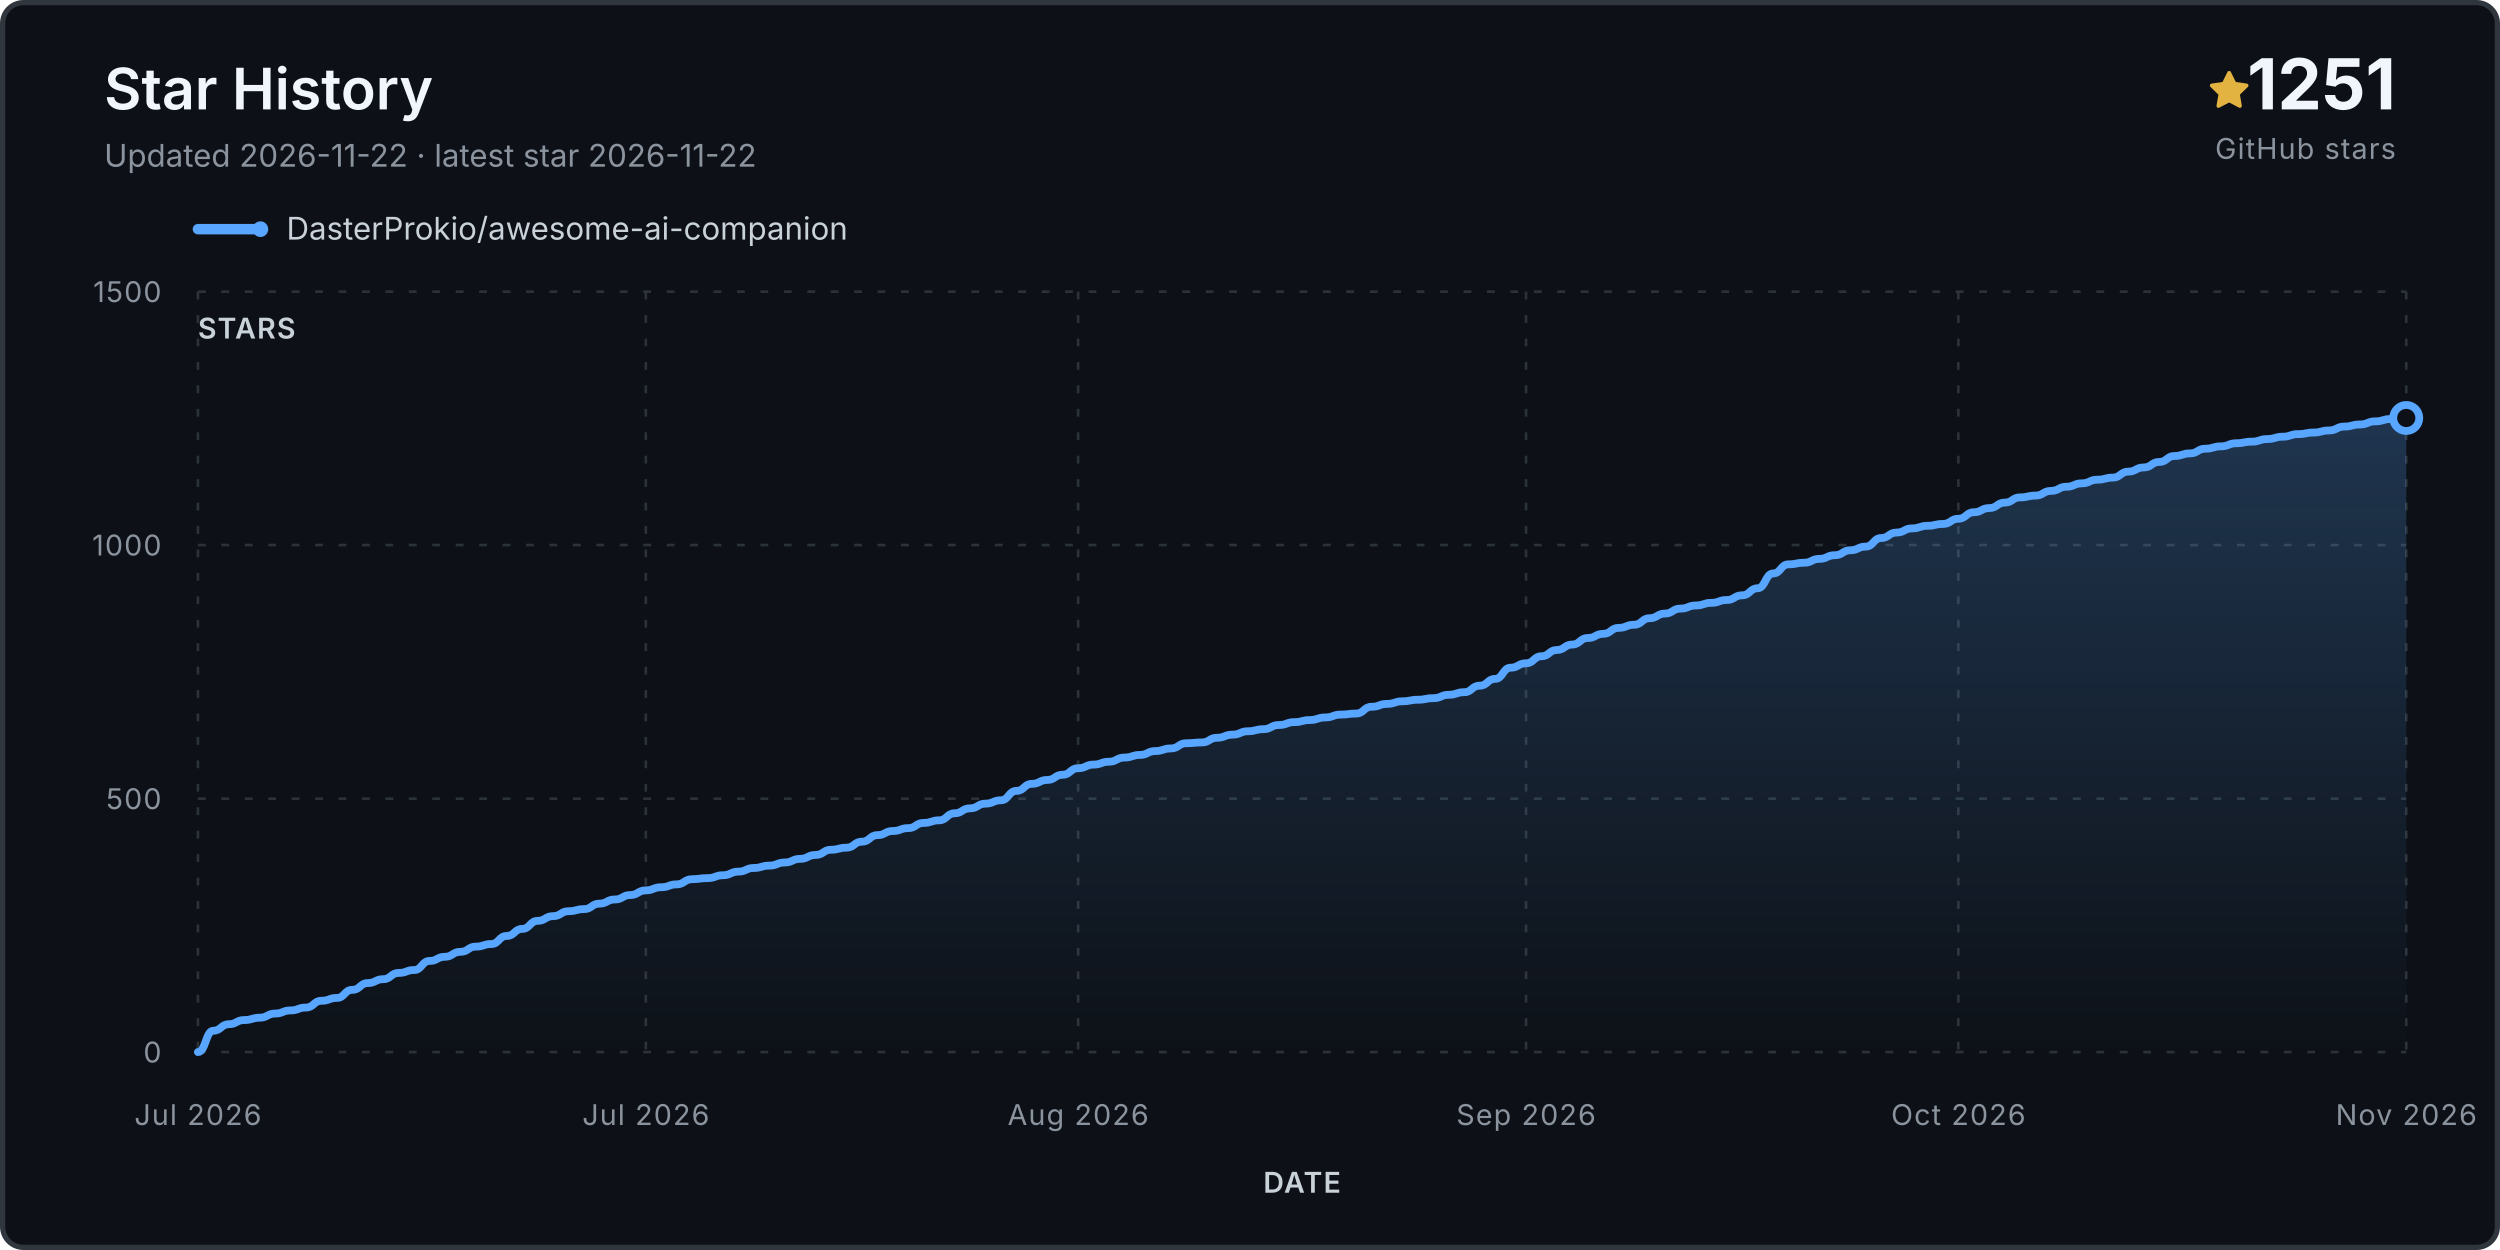
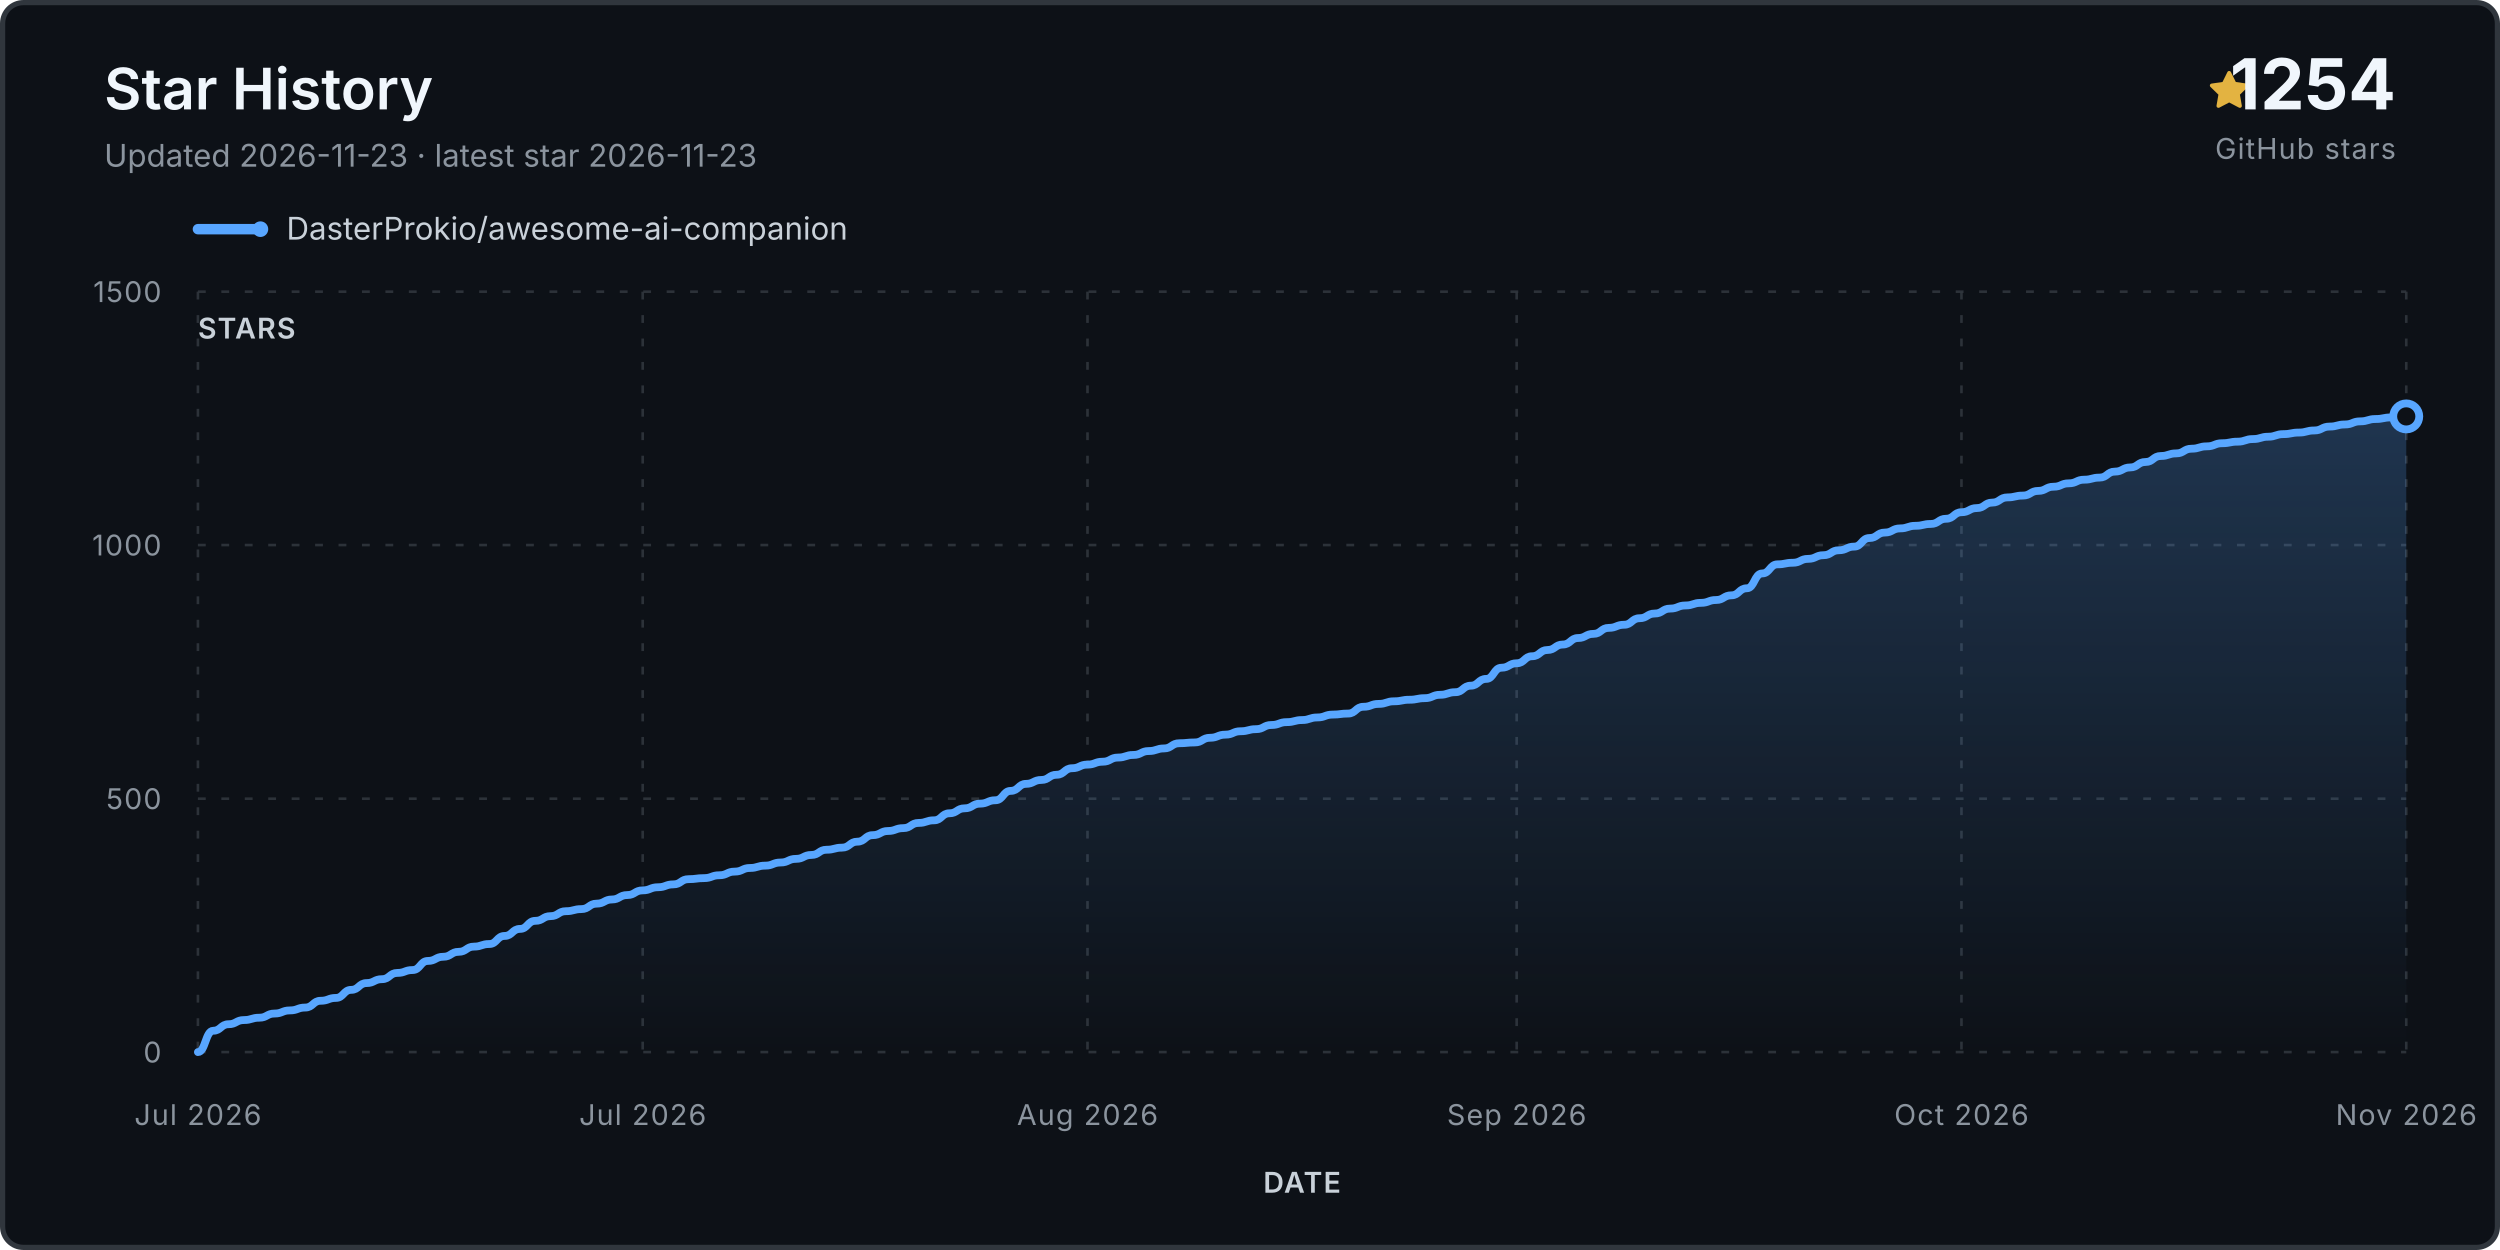
<svg xmlns="http://www.w3.org/2000/svg" viewBox="0 0 960 480" role="img" aria-labelledby="title desc">
  <defs>
    <linearGradient id="fill" x1="0" y1="0" x2="0" y2="1">
      <stop stop-color="#58a6ff" stop-opacity=".24" />
      <stop offset="1" stop-color="#58a6ff" stop-opacity="0" />
    </linearGradient>
  </defs>
  <rect x="1" y="1" width="958" height="478" rx="8" fill="#0d1117" stroke="#30363d" stroke-width="2" />
  <text x="40" y="42" class="title">Star History</text>
-   <text x="40" y="64" class="subtitle">Updated 2026-11-22 · latest star 2026-11-22</text>
+   <text x="40" y="64" class="subtitle">Updated 2026-11-23 · latest star 2026-11-23</text>
  <g transform="translate(848 27)">
    <path d="M8 .25a.75.75 0 0 1 .673.418l1.882 3.815 4.21.612a.75.75 0 0 1 .416 1.279l-3.046 2.97.719 4.193a.75.75 0 0 1-1.088.79L8 12.347l-3.766 1.98a.75.75 0 0 1-1.088-.79l.72-4.194L.818 6.374a.75.75 0 0 1 .416-1.28l4.21-.611L7.327.668A.75.75 0 0 1 8 .25Z" fill="#e3b341" />
  </g>
-   <text x="920" y="42" text-anchor="end" class="count">1251</text>
+   <text x="920" y="42" text-anchor="end" class="count">1254</text>
  <text x="920" y="61" text-anchor="end" class="count-label">GitHub stars</text>
  <g transform="translate(76 88)">
    <line x1="0" y1="0" x2="24" y2="0" stroke="#58a6ff" stroke-width="4" stroke-linecap="round" />
    <circle cx="24" cy="0" r="3" fill="#58a6ff" />
    <text x="34" y="4" class="legend">DasterProkio/awesome-ai-companion</text>
  </g>
  <g class="grid">
    <line x1="76" y1="404.0" x2="924" y2="404.0" />
    <text x="62" y="408.0" text-anchor="end" class="axis">0</text>
    <line x1="76" y1="306.7" x2="924" y2="306.7" />
    <text x="62" y="310.7" text-anchor="end" class="axis">500</text>
    <line x1="76" y1="209.3" x2="924" y2="209.3" />
    <text x="62" y="213.3" text-anchor="end" class="axis">1000</text>
    <line x1="76" y1="112.0" x2="924" y2="112.0" />
    <text x="62" y="116.0" text-anchor="end" class="axis">1500</text>
    <line x1="76.0" y1="112" x2="76.0" y2="404" />
    <text x="76.0" y="432" text-anchor="middle" class="axis">Jul 2026</text>
-     <line x1="248.0" y1="112" x2="248.0" y2="404" />
-     <text x="248.0" y="432" text-anchor="middle" class="axis">Jul 2026</text>
-     <line x1="414.0" y1="112" x2="414.0" y2="404" />
-     <text x="414.0" y="432" text-anchor="middle" class="axis">Aug 2026</text>
-     <line x1="586.0" y1="112" x2="586.0" y2="404" />
-     <text x="586.0" y="432" text-anchor="middle" class="axis">Sep 2026</text>
-     <line x1="752.0" y1="112" x2="752.0" y2="404" />
-     <text x="752.0" y="432" text-anchor="middle" class="axis">Oct 2026</text>
+     <line x1="246.8" y1="112" x2="246.8" y2="404" />
+     <text x="246.8" y="432" text-anchor="middle" class="axis">Jul 2026</text>
+     <line x1="417.6" y1="112" x2="417.6" y2="404" />
+     <text x="417.6" y="432" text-anchor="middle" class="axis">Aug 2026</text>
+     <line x1="582.4" y1="112" x2="582.4" y2="404" />
+     <text x="582.4" y="432" text-anchor="middle" class="axis">Sep 2026</text>
+     <line x1="753.2" y1="112" x2="753.2" y2="404" />
+     <text x="753.2" y="432" text-anchor="middle" class="axis">Oct 2026</text>
    <line x1="924.0" y1="112" x2="924.0" y2="404" />
    <text x="924.0" y="432" text-anchor="middle" class="axis">Nov 2026</text>
  </g>
-   <path d="M 76.0 404.0 L 76.0 404.0 C 79.0 404.0, 79.0 395.8, 81.9 395.8 C 84.9 395.8, 84.9 393.3, 87.9 393.3 C 90.8 393.3, 90.8 391.7, 93.8 391.7 C 96.8 391.7, 96.8 390.8, 99.7 390.8 C 102.7 390.8, 102.7 389.2, 105.7 389.2 C 108.6 389.2, 108.6 388.0, 111.6 388.0 C 114.5 388.0, 114.5 386.9, 117.5 386.9 C 120.5 386.9, 120.5 384.3, 123.4 384.3 C 126.4 384.3, 126.4 383.2, 129.4 383.2 C 132.3 383.2, 132.3 380.1, 135.3 380.1 C 138.3 380.1, 138.3 377.5, 141.2 377.5 C 144.2 377.5, 144.2 376.0, 147.2 376.0 C 150.1 376.0, 150.1 373.6, 153.1 373.6 C 156.1 373.6, 156.1 372.5, 159.0 372.5 C 162.0 372.5, 162.0 369.0, 165.0 369.0 C 167.9 369.0, 167.9 367.4, 170.9 367.4 C 173.8 367.4, 173.8 365.5, 176.8 365.5 C 179.8 365.5, 179.8 363.5, 182.7 363.5 C 185.7 363.5, 185.7 362.5, 188.7 362.5 C 191.6 362.5, 191.6 359.4, 194.6 359.4 C 197.6 359.4, 197.6 356.7, 200.5 356.7 C 203.5 356.7, 203.5 353.6, 206.5 353.6 C 209.4 353.6, 209.4 351.8, 212.4 351.8 C 215.4 351.8, 215.4 349.9, 218.3 349.9 C 221.3 349.9, 221.3 349.1, 224.3 349.1 C 227.2 349.1, 227.2 347.0, 230.2 347.0 C 233.1 347.0, 233.1 345.4, 236.1 345.4 C 239.1 345.4, 239.1 343.7, 242.0 343.7 C 245.0 343.7, 245.0 341.9, 248.0 341.9 C 250.9 341.9, 250.9 340.7, 253.9 340.7 C 256.9 340.7, 256.9 339.6, 259.8 339.6 C 262.8 339.6, 262.8 337.6, 265.8 337.6 C 268.7 337.6, 268.7 337.2, 271.7 337.2 C 274.7 337.2, 274.7 336.1, 277.6 336.1 C 280.6 336.1, 280.6 334.7, 283.6 334.7 C 286.5 334.7, 286.5 333.3, 289.5 333.3 C 292.4 333.3, 292.4 332.4, 295.4 332.4 C 298.4 332.4, 298.4 331.2, 301.3 331.2 C 304.3 331.2, 304.3 329.8, 307.3 329.8 C 310.2 329.8, 310.2 328.3, 313.2 328.3 C 316.2 328.3, 316.2 326.3, 319.1 326.3 C 322.1 326.3, 322.1 325.5, 325.1 325.5 C 328.0 325.5, 328.0 323.2, 331.0 323.2 C 334.0 323.2, 334.0 320.7, 336.9 320.7 C 339.9 320.7, 339.9 319.1, 342.9 319.1 C 345.8 319.1, 345.8 318.0, 348.8 318.0 C 351.7 318.0, 351.7 316.0, 354.7 316.0 C 357.7 316.0, 357.7 315.0, 360.6 315.0 C 363.6 315.0, 363.6 312.3, 366.6 312.3 C 369.5 312.3, 369.5 310.4, 372.5 310.4 C 375.5 310.4, 375.5 308.6, 378.4 308.6 C 381.4 308.6, 381.4 307.3, 384.4 307.3 C 387.3 307.3, 387.3 303.7, 390.3 303.7 C 393.3 303.7, 393.3 301.0, 396.2 301.0 C 399.2 301.0, 399.2 299.5, 402.2 299.5 C 405.1 299.5, 405.1 297.5, 408.1 297.5 C 411.0 297.5, 411.0 295.0, 414.0 295.0 C 417.0 295.0, 417.0 293.6, 419.9 293.6 C 422.9 293.6, 422.9 292.5, 425.9 292.5 C 428.8 292.5, 428.8 290.9, 431.8 290.9 C 434.8 290.9, 434.8 289.9, 437.7 289.9 C 440.7 289.9, 440.7 288.4, 443.7 288.4 C 446.6 288.4, 446.6 287.4, 449.6 287.4 C 452.6 287.4, 452.6 285.4, 455.5 285.4 C 458.5 285.4, 458.5 285.1, 461.5 285.1 C 464.4 285.1, 464.4 283.3, 467.4 283.3 C 470.3 283.3, 470.3 282.1, 473.3 282.1 C 476.3 282.1, 476.3 280.8, 479.2 280.8 C 482.2 280.8, 482.2 280.0, 485.2 280.0 C 488.1 280.0, 488.1 278.4, 491.1 278.4 C 494.1 278.4, 494.1 277.3, 497.0 277.3 C 500.0 277.3, 500.0 276.5, 503.0 276.5 C 505.9 276.5, 505.9 275.5, 508.9 275.5 C 511.9 275.5, 511.9 274.4, 514.8 274.4 C 517.8 274.4, 517.8 274.0, 520.8 274.0 C 523.7 274.0, 523.7 271.4, 526.7 271.4 C 529.7 271.4, 529.7 270.3, 532.6 270.3 C 535.6 270.3, 535.6 269.3, 538.5 269.3 C 541.5 269.3, 541.5 268.7, 544.5 268.7 C 547.4 268.7, 547.4 268.1, 550.4 268.1 C 553.4 268.1, 553.4 266.8, 556.3 266.8 C 559.3 266.8, 559.3 265.8, 562.3 265.8 C 565.2 265.8, 565.2 263.3, 568.2 263.3 C 571.2 263.3, 571.2 260.7, 574.1 260.7 C 577.1 260.7, 577.1 256.4, 580.1 256.4 C 583.0 256.4, 583.0 254.7, 586.0 254.7 C 589.0 254.7, 589.0 252.0, 591.9 252.0 C 594.9 252.0, 594.9 249.6, 597.8 249.6 C 600.8 249.6, 600.8 247.5, 603.8 247.5 C 606.7 247.5, 606.7 245.0, 609.7 245.0 C 612.7 245.0, 612.7 243.4, 615.6 243.4 C 618.6 243.4, 618.6 241.1, 621.6 241.1 C 624.5 241.1, 624.5 239.9, 627.5 239.9 C 630.5 239.9, 630.5 237.4, 633.4 237.4 C 636.4 237.4, 636.4 235.6, 639.4 235.6 C 642.3 235.6, 642.3 233.7, 645.3 233.7 C 648.3 233.7, 648.3 232.5, 651.2 232.5 C 654.2 232.5, 654.2 231.5, 657.1 231.5 C 660.1 231.5, 660.1 230.4, 663.1 230.4 C 666.0 230.4, 666.0 228.6, 669.0 228.6 C 672.0 228.6, 672.0 225.9, 674.9 225.9 C 677.9 225.9, 677.9 220.2, 680.9 220.2 C 683.8 220.2, 683.8 216.7, 686.8 216.7 C 689.8 216.7, 689.8 216.1, 692.7 216.1 C 695.7 216.1, 695.7 214.6, 698.7 214.6 C 701.6 214.6, 701.6 213.2, 704.6 213.2 C 707.6 213.2, 707.6 211.3, 710.5 211.3 C 713.5 211.3, 713.5 209.9, 716.4 209.9 C 719.4 209.9, 719.4 206.6, 722.4 206.6 C 725.3 206.6, 725.3 204.5, 728.3 204.5 C 731.3 204.5, 731.3 202.9, 734.2 202.9 C 737.2 202.9, 737.2 201.9, 740.2 201.9 C 743.1 201.9, 743.1 201.2, 746.1 201.2 C 749.1 201.2, 749.1 199.2, 752.0 199.2 C 755.0 199.2, 755.0 196.7, 758.0 196.7 C 760.9 196.7, 760.9 195.1, 763.9 195.1 C 766.9 195.1, 766.9 193.0, 769.8 193.0 C 772.8 193.0, 772.8 191.0, 775.7 191.0 C 778.7 191.0, 778.7 190.3, 781.7 190.3 C 784.6 190.3, 784.6 188.5, 787.6 188.5 C 790.6 188.5, 790.6 186.9, 793.5 186.9 C 796.5 186.9, 796.5 185.6, 799.5 185.6 C 802.4 185.6, 802.4 184.2, 805.4 184.2 C 808.4 184.2, 808.4 183.4, 811.3 183.4 C 814.3 183.4, 814.3 181.1, 817.3 181.1 C 820.2 181.1, 820.2 179.5, 823.2 179.5 C 826.2 179.5, 826.2 177.4, 829.1 177.4 C 832.1 177.4, 832.1 175.1, 835.0 175.1 C 838.0 175.1, 838.0 174.1, 841.0 174.1 C 843.9 174.1, 843.9 172.3, 846.9 172.3 C 849.9 172.3, 849.9 171.4, 852.8 171.4 C 855.8 171.4, 855.8 170.2, 858.8 170.2 C 861.7 170.2, 861.7 169.6, 864.7 169.6 C 867.7 169.6, 867.7 168.6, 870.6 168.6 C 873.6 168.6, 873.6 167.7, 876.6 167.7 C 879.5 167.7, 879.5 166.7, 882.5 166.7 C 885.5 166.7, 885.5 166.1, 888.4 166.1 C 891.4 166.1, 891.4 165.3, 894.3 165.3 C 897.3 165.3, 897.3 163.8, 900.3 163.8 C 903.2 163.8, 903.2 163.0, 906.2 163.0 C 909.2 163.0, 909.2 161.8, 912.1 161.8 C 915.1 161.8, 915.1 160.9, 918.1 160.9 C 921.0 160.9, 921.0 160.5, 924.0 160.5 L 924.0 404.0 Z" fill="url(#fill)" />
-   <path d="M 76.0 404.0 C 79.0 404.0, 79.0 395.8, 81.9 395.8 C 84.9 395.8, 84.9 393.3, 87.9 393.3 C 90.8 393.3, 90.8 391.7, 93.8 391.7 C 96.8 391.7, 96.8 390.8, 99.7 390.8 C 102.7 390.8, 102.7 389.2, 105.7 389.2 C 108.6 389.2, 108.6 388.0, 111.6 388.0 C 114.5 388.0, 114.5 386.9, 117.5 386.9 C 120.5 386.9, 120.5 384.3, 123.4 384.3 C 126.4 384.3, 126.4 383.2, 129.4 383.2 C 132.3 383.2, 132.3 380.1, 135.3 380.1 C 138.3 380.1, 138.3 377.5, 141.2 377.5 C 144.2 377.5, 144.2 376.0, 147.2 376.0 C 150.1 376.0, 150.1 373.6, 153.1 373.6 C 156.1 373.6, 156.1 372.5, 159.0 372.5 C 162.0 372.5, 162.0 369.0, 165.0 369.0 C 167.9 369.0, 167.9 367.4, 170.9 367.4 C 173.8 367.4, 173.8 365.5, 176.8 365.5 C 179.8 365.5, 179.8 363.5, 182.7 363.5 C 185.7 363.5, 185.7 362.5, 188.7 362.5 C 191.6 362.5, 191.6 359.4, 194.6 359.4 C 197.6 359.4, 197.6 356.7, 200.5 356.7 C 203.5 356.7, 203.5 353.6, 206.5 353.6 C 209.4 353.6, 209.4 351.8, 212.4 351.8 C 215.4 351.8, 215.4 349.9, 218.3 349.9 C 221.3 349.9, 221.3 349.1, 224.3 349.1 C 227.2 349.1, 227.2 347.0, 230.2 347.0 C 233.1 347.0, 233.1 345.4, 236.1 345.4 C 239.1 345.4, 239.1 343.7, 242.0 343.7 C 245.0 343.7, 245.0 341.9, 248.0 341.9 C 250.9 341.9, 250.9 340.7, 253.9 340.7 C 256.9 340.7, 256.9 339.6, 259.8 339.6 C 262.8 339.6, 262.8 337.6, 265.8 337.6 C 268.7 337.6, 268.7 337.2, 271.7 337.2 C 274.7 337.2, 274.7 336.1, 277.6 336.1 C 280.6 336.1, 280.6 334.7, 283.6 334.7 C 286.5 334.7, 286.5 333.3, 289.5 333.3 C 292.4 333.3, 292.4 332.4, 295.4 332.4 C 298.4 332.4, 298.4 331.2, 301.3 331.2 C 304.3 331.2, 304.3 329.8, 307.3 329.8 C 310.2 329.8, 310.2 328.3, 313.2 328.3 C 316.2 328.3, 316.2 326.3, 319.1 326.3 C 322.1 326.3, 322.1 325.5, 325.1 325.5 C 328.0 325.5, 328.0 323.2, 331.0 323.2 C 334.0 323.2, 334.0 320.7, 336.9 320.7 C 339.9 320.7, 339.9 319.1, 342.9 319.1 C 345.8 319.1, 345.8 318.0, 348.8 318.0 C 351.7 318.0, 351.7 316.0, 354.7 316.0 C 357.7 316.0, 357.7 315.0, 360.6 315.0 C 363.6 315.0, 363.6 312.3, 366.6 312.3 C 369.5 312.3, 369.5 310.4, 372.5 310.4 C 375.5 310.4, 375.5 308.6, 378.4 308.6 C 381.4 308.6, 381.4 307.3, 384.4 307.3 C 387.3 307.3, 387.3 303.7, 390.3 303.7 C 393.3 303.7, 393.3 301.0, 396.2 301.0 C 399.2 301.0, 399.2 299.5, 402.2 299.5 C 405.1 299.5, 405.1 297.5, 408.1 297.5 C 411.0 297.5, 411.0 295.0, 414.0 295.0 C 417.0 295.0, 417.0 293.6, 419.9 293.6 C 422.9 293.6, 422.9 292.5, 425.9 292.5 C 428.8 292.5, 428.8 290.9, 431.8 290.9 C 434.8 290.9, 434.8 289.9, 437.7 289.9 C 440.7 289.9, 440.7 288.4, 443.7 288.4 C 446.6 288.4, 446.6 287.4, 449.6 287.4 C 452.6 287.4, 452.6 285.4, 455.5 285.4 C 458.5 285.4, 458.5 285.1, 461.5 285.1 C 464.4 285.1, 464.4 283.3, 467.4 283.3 C 470.3 283.3, 470.3 282.1, 473.3 282.1 C 476.3 282.1, 476.3 280.8, 479.2 280.8 C 482.2 280.8, 482.2 280.0, 485.2 280.0 C 488.1 280.0, 488.1 278.4, 491.1 278.4 C 494.1 278.4, 494.1 277.3, 497.0 277.3 C 500.0 277.3, 500.0 276.5, 503.0 276.5 C 505.9 276.5, 505.9 275.5, 508.9 275.5 C 511.9 275.5, 511.9 274.4, 514.8 274.4 C 517.8 274.4, 517.8 274.0, 520.8 274.0 C 523.7 274.0, 523.7 271.4, 526.7 271.4 C 529.7 271.4, 529.7 270.3, 532.6 270.3 C 535.6 270.3, 535.6 269.3, 538.5 269.3 C 541.5 269.3, 541.5 268.7, 544.5 268.7 C 547.4 268.7, 547.4 268.1, 550.4 268.1 C 553.4 268.1, 553.4 266.8, 556.3 266.8 C 559.3 266.8, 559.3 265.8, 562.3 265.8 C 565.2 265.8, 565.2 263.3, 568.2 263.3 C 571.2 263.3, 571.2 260.7, 574.1 260.7 C 577.1 260.7, 577.1 256.4, 580.1 256.4 C 583.0 256.4, 583.0 254.7, 586.0 254.7 C 589.0 254.7, 589.0 252.0, 591.9 252.0 C 594.9 252.0, 594.9 249.6, 597.8 249.6 C 600.8 249.6, 600.8 247.5, 603.8 247.5 C 606.7 247.5, 606.7 245.0, 609.7 245.0 C 612.7 245.0, 612.7 243.4, 615.6 243.4 C 618.6 243.4, 618.6 241.1, 621.6 241.1 C 624.5 241.1, 624.5 239.9, 627.5 239.9 C 630.5 239.9, 630.5 237.4, 633.4 237.4 C 636.4 237.4, 636.4 235.6, 639.4 235.6 C 642.3 235.6, 642.3 233.7, 645.3 233.7 C 648.3 233.7, 648.3 232.5, 651.2 232.5 C 654.2 232.5, 654.2 231.5, 657.1 231.5 C 660.1 231.5, 660.1 230.4, 663.1 230.4 C 666.0 230.4, 666.0 228.6, 669.0 228.6 C 672.0 228.6, 672.0 225.9, 674.9 225.9 C 677.9 225.9, 677.9 220.2, 680.9 220.2 C 683.8 220.2, 683.8 216.7, 686.8 216.7 C 689.8 216.7, 689.8 216.1, 692.7 216.1 C 695.7 216.1, 695.7 214.6, 698.7 214.6 C 701.6 214.6, 701.6 213.2, 704.6 213.2 C 707.6 213.2, 707.6 211.3, 710.5 211.3 C 713.5 211.3, 713.5 209.9, 716.4 209.9 C 719.4 209.9, 719.4 206.6, 722.4 206.6 C 725.3 206.6, 725.3 204.5, 728.3 204.5 C 731.3 204.5, 731.3 202.9, 734.2 202.9 C 737.2 202.9, 737.2 201.9, 740.2 201.9 C 743.1 201.9, 743.1 201.2, 746.1 201.2 C 749.1 201.2, 749.1 199.2, 752.0 199.2 C 755.0 199.2, 755.0 196.7, 758.0 196.7 C 760.9 196.7, 760.9 195.1, 763.9 195.1 C 766.9 195.1, 766.9 193.0, 769.8 193.0 C 772.8 193.0, 772.8 191.0, 775.7 191.0 C 778.7 191.0, 778.7 190.3, 781.7 190.3 C 784.6 190.3, 784.6 188.5, 787.6 188.5 C 790.6 188.5, 790.6 186.9, 793.5 186.9 C 796.5 186.9, 796.5 185.6, 799.5 185.6 C 802.4 185.6, 802.4 184.2, 805.4 184.2 C 808.4 184.2, 808.4 183.4, 811.3 183.4 C 814.3 183.4, 814.3 181.1, 817.3 181.1 C 820.2 181.1, 820.2 179.5, 823.2 179.5 C 826.2 179.5, 826.2 177.4, 829.1 177.4 C 832.1 177.4, 832.1 175.1, 835.0 175.1 C 838.0 175.1, 838.0 174.1, 841.0 174.1 C 843.9 174.1, 843.9 172.3, 846.9 172.3 C 849.9 172.3, 849.9 171.4, 852.8 171.4 C 855.8 171.4, 855.8 170.2, 858.8 170.2 C 861.7 170.2, 861.7 169.6, 864.7 169.6 C 867.7 169.6, 867.7 168.6, 870.6 168.6 C 873.6 168.6, 873.6 167.7, 876.6 167.7 C 879.5 167.7, 879.5 166.7, 882.5 166.7 C 885.5 166.7, 885.5 166.1, 888.4 166.1 C 891.4 166.1, 891.4 165.3, 894.3 165.3 C 897.3 165.3, 897.3 163.8, 900.3 163.8 C 903.2 163.8, 903.2 163.0, 906.2 163.0 C 909.2 163.0, 909.2 161.8, 912.1 161.8 C 915.1 161.8, 915.1 160.9, 918.1 160.9 C 921.0 160.9, 921.0 160.5, 924.0 160.5" fill="none" stroke="#58a6ff" stroke-width="3" stroke-linecap="round" stroke-linejoin="round" />
-   <circle cx="924.0" cy="160.5" r="5" fill="#0d1117" stroke="#58a6ff" stroke-width="3" />
+   <path d="M 76.0 404.0 L 76.0 404.0 C 78.9 404.0, 78.9 395.8, 81.9 395.8 C 84.8 395.8, 84.8 393.3, 87.8 393.3 C 90.7 393.3, 90.7 391.7, 93.7 391.7 C 96.6 391.7, 96.6 390.8, 99.6 390.8 C 102.5 390.8, 102.5 389.2, 105.4 389.2 C 108.4 389.2, 108.4 388.0, 111.3 388.0 C 114.3 388.0, 114.3 386.9, 117.2 386.9 C 120.2 386.9, 120.2 384.3, 123.1 384.3 C 126.1 384.3, 126.1 383.2, 129.0 383.2 C 131.9 383.2, 131.9 380.1, 134.9 380.1 C 137.8 380.1, 137.8 377.5, 140.8 377.5 C 143.7 377.5, 143.7 376.0, 146.7 376.0 C 149.6 376.0, 149.6 373.6, 152.6 373.6 C 155.5 373.6, 155.5 372.5, 158.4 372.5 C 161.4 372.5, 161.4 369.0, 164.3 369.0 C 167.3 369.0, 167.3 367.4, 170.2 367.4 C 173.2 367.4, 173.2 365.5, 176.1 365.5 C 179.1 365.5, 179.1 363.5, 182.0 363.5 C 184.9 363.5, 184.9 362.5, 187.9 362.5 C 190.8 362.5, 190.8 359.4, 193.8 359.4 C 196.7 359.4, 196.7 356.7, 199.7 356.7 C 202.6 356.7, 202.6 353.6, 205.6 353.6 C 208.5 353.6, 208.5 351.8, 211.4 351.8 C 214.4 351.8, 214.4 349.9, 217.3 349.9 C 220.3 349.9, 220.3 349.1, 223.2 349.1 C 226.2 349.1, 226.2 347.0, 229.1 347.0 C 232.1 347.0, 232.1 345.4, 235.0 345.4 C 237.9 345.4, 237.9 343.7, 240.9 343.7 C 243.8 343.7, 243.8 341.9, 246.8 341.9 C 249.7 341.9, 249.7 340.7, 252.7 340.7 C 255.6 340.7, 255.6 339.6, 258.6 339.6 C 261.5 339.6, 261.5 337.6, 264.4 337.6 C 267.4 337.6, 267.4 337.2, 270.3 337.2 C 273.3 337.2, 273.3 336.1, 276.2 336.1 C 279.2 336.1, 279.2 334.7, 282.1 334.7 C 285.1 334.7, 285.1 333.3, 288.0 333.3 C 290.9 333.3, 290.9 332.4, 293.9 332.4 C 296.8 332.4, 296.8 331.2, 299.8 331.2 C 302.7 331.2, 302.7 329.8, 305.7 329.8 C 308.6 329.8, 308.6 328.3, 311.6 328.3 C 314.5 328.3, 314.5 326.3, 317.4 326.3 C 320.4 326.3, 320.4 325.5, 323.3 325.5 C 326.3 325.5, 326.3 323.2, 329.2 323.2 C 332.2 323.2, 332.2 320.7, 335.1 320.7 C 338.1 320.7, 338.1 319.1, 341.0 319.1 C 343.9 319.1, 343.9 318.0, 346.9 318.0 C 349.8 318.0, 349.8 316.0, 352.8 316.0 C 355.7 316.0, 355.7 315.0, 358.7 315.0 C 361.6 315.0, 361.6 312.3, 364.6 312.3 C 367.5 312.3, 367.5 310.4, 370.4 310.4 C 373.4 310.4, 373.4 308.6, 376.3 308.6 C 379.3 308.6, 379.3 307.3, 382.2 307.3 C 385.2 307.3, 385.2 303.7, 388.1 303.7 C 391.1 303.7, 391.1 301.0, 394.0 301.0 C 396.9 301.0, 396.9 299.5, 399.9 299.5 C 402.8 299.5, 402.8 297.5, 405.8 297.5 C 408.7 297.5, 408.7 295.0, 411.7 295.0 C 414.6 295.0, 414.6 293.6, 417.6 293.6 C 420.5 293.6, 420.5 292.5, 423.4 292.5 C 426.4 292.5, 426.4 290.9, 429.3 290.9 C 432.3 290.9, 432.3 289.9, 435.2 289.9 C 438.2 289.9, 438.2 288.4, 441.1 288.4 C 444.1 288.4, 444.1 287.4, 447.0 287.4 C 449.9 287.4, 449.9 285.4, 452.9 285.4 C 455.8 285.4, 455.8 285.1, 458.8 285.1 C 461.7 285.1, 461.7 283.3, 464.7 283.3 C 467.6 283.3, 467.6 282.1, 470.6 282.1 C 473.5 282.1, 473.5 280.8, 476.4 280.8 C 479.4 280.8, 479.4 280.0, 482.3 280.0 C 485.3 280.0, 485.3 278.4, 488.2 278.4 C 491.2 278.4, 491.2 277.3, 494.1 277.3 C 497.1 277.3, 497.1 276.5, 500.0 276.5 C 502.9 276.5, 502.9 275.5, 505.9 275.5 C 508.8 275.5, 508.8 274.4, 511.8 274.4 C 514.7 274.4, 514.7 274.0, 517.7 274.0 C 520.6 274.0, 520.6 271.4, 523.6 271.4 C 526.5 271.4, 526.5 270.3, 529.4 270.3 C 532.4 270.3, 532.4 269.3, 535.3 269.3 C 538.3 269.3, 538.3 268.7, 541.2 268.7 C 544.2 268.7, 544.2 268.1, 547.1 268.1 C 550.1 268.1, 550.1 266.8, 553.0 266.8 C 555.9 266.8, 555.9 265.8, 558.9 265.8 C 561.8 265.8, 561.8 263.3, 564.8 263.3 C 567.7 263.3, 567.7 260.7, 570.7 260.7 C 573.6 260.7, 573.6 256.4, 576.6 256.4 C 579.5 256.4, 579.5 254.7, 582.4 254.7 C 585.4 254.7, 585.4 252.0, 588.3 252.0 C 591.3 252.0, 591.3 249.6, 594.2 249.6 C 597.2 249.6, 597.2 247.5, 600.1 247.5 C 603.1 247.5, 603.1 245.0, 606.0 245.0 C 608.9 245.0, 608.9 243.4, 611.9 243.4 C 614.8 243.4, 614.8 241.1, 617.8 241.1 C 620.7 241.1, 620.7 239.9, 623.7 239.9 C 626.6 239.9, 626.6 237.4, 629.6 237.4 C 632.5 237.4, 632.5 235.6, 635.4 235.6 C 638.4 235.6, 638.4 233.7, 641.3 233.7 C 644.3 233.7, 644.3 232.5, 647.2 232.5 C 650.2 232.5, 650.2 231.5, 653.1 231.5 C 656.1 231.5, 656.1 230.4, 659.0 230.4 C 661.9 230.4, 661.9 228.6, 664.9 228.6 C 667.8 228.6, 667.8 225.9, 670.8 225.9 C 673.7 225.9, 673.7 220.2, 676.7 220.2 C 679.6 220.2, 679.6 216.7, 682.6 216.7 C 685.5 216.7, 685.5 216.1, 688.4 216.1 C 691.4 216.1, 691.4 214.6, 694.3 214.6 C 697.3 214.6, 697.3 213.2, 700.2 213.2 C 703.2 213.2, 703.2 211.3, 706.1 211.3 C 709.1 211.3, 709.1 209.9, 712.0 209.9 C 714.9 209.9, 714.9 206.6, 717.9 206.6 C 720.8 206.6, 720.8 204.5, 723.8 204.5 C 726.7 204.5, 726.7 202.9, 729.7 202.9 C 732.6 202.9, 732.6 201.9, 735.6 201.9 C 738.5 201.9, 738.5 201.2, 741.4 201.2 C 744.4 201.2, 744.4 199.2, 747.3 199.2 C 750.3 199.2, 750.3 196.7, 753.2 196.7 C 756.2 196.7, 756.2 195.1, 759.1 195.1 C 762.1 195.1, 762.1 193.0, 765.0 193.0 C 767.9 193.0, 767.9 191.0, 770.9 191.0 C 773.8 191.0, 773.8 190.3, 776.8 190.3 C 779.7 190.3, 779.7 188.5, 782.7 188.5 C 785.6 188.5, 785.6 186.9, 788.6 186.9 C 791.5 186.9, 791.5 185.6, 794.4 185.6 C 797.4 185.6, 797.4 184.2, 800.3 184.2 C 803.3 184.2, 803.3 183.4, 806.2 183.4 C 809.2 183.4, 809.2 181.1, 812.1 181.1 C 815.1 181.1, 815.1 179.5, 818.0 179.5 C 820.9 179.5, 820.9 177.4, 823.9 177.4 C 826.8 177.4, 826.8 175.1, 829.8 175.1 C 832.7 175.1, 832.7 174.1, 835.7 174.1 C 838.6 174.1, 838.6 172.3, 841.6 172.3 C 844.5 172.3, 844.5 171.4, 847.4 171.4 C 850.4 171.4, 850.4 170.2, 853.3 170.2 C 856.3 170.2, 856.3 169.6, 859.2 169.6 C 862.2 169.6, 862.2 168.6, 865.1 168.6 C 868.1 168.6, 868.1 167.7, 871.0 167.7 C 873.9 167.7, 873.9 166.7, 876.9 166.7 C 879.8 166.7, 879.8 166.1, 882.8 166.1 C 885.7 166.1, 885.7 165.3, 888.7 165.3 C 891.6 165.3, 891.6 163.8, 894.6 163.8 C 897.5 163.8, 897.5 163.0, 900.4 163.0 C 903.4 163.0, 903.4 161.8, 906.3 161.8 C 909.3 161.8, 909.3 160.9, 912.2 160.9 C 915.2 160.9, 915.2 160.3, 918.1 160.3 C 921.1 160.3, 921.1 159.9, 924.0 159.9 L 924.0 404.0 Z" fill="url(#fill)" />
+   <path d="M 76.0 404.0 C 78.9 404.0, 78.9 395.8, 81.9 395.8 C 84.8 395.8, 84.8 393.3, 87.8 393.3 C 90.7 393.3, 90.7 391.7, 93.7 391.7 C 96.6 391.7, 96.6 390.8, 99.6 390.8 C 102.5 390.8, 102.5 389.2, 105.4 389.2 C 108.4 389.2, 108.4 388.0, 111.3 388.0 C 114.3 388.0, 114.3 386.9, 117.2 386.9 C 120.2 386.9, 120.2 384.3, 123.1 384.3 C 126.1 384.3, 126.1 383.2, 129.0 383.2 C 131.9 383.2, 131.9 380.1, 134.9 380.1 C 137.8 380.1, 137.8 377.5, 140.8 377.5 C 143.7 377.5, 143.7 376.0, 146.7 376.0 C 149.6 376.0, 149.6 373.6, 152.6 373.6 C 155.5 373.6, 155.5 372.5, 158.4 372.5 C 161.4 372.5, 161.4 369.0, 164.3 369.0 C 167.3 369.0, 167.3 367.4, 170.2 367.4 C 173.2 367.4, 173.2 365.5, 176.1 365.5 C 179.1 365.5, 179.1 363.5, 182.0 363.5 C 184.9 363.5, 184.9 362.5, 187.9 362.5 C 190.8 362.5, 190.8 359.4, 193.8 359.4 C 196.7 359.4, 196.7 356.7, 199.7 356.7 C 202.6 356.7, 202.6 353.6, 205.6 353.6 C 208.5 353.6, 208.5 351.8, 211.4 351.8 C 214.4 351.8, 214.4 349.9, 217.3 349.9 C 220.3 349.9, 220.3 349.1, 223.2 349.1 C 226.2 349.1, 226.2 347.0, 229.1 347.0 C 232.1 347.0, 232.1 345.4, 235.0 345.4 C 237.9 345.4, 237.9 343.7, 240.9 343.7 C 243.8 343.7, 243.8 341.9, 246.8 341.9 C 249.7 341.9, 249.7 340.7, 252.7 340.7 C 255.6 340.7, 255.6 339.6, 258.6 339.6 C 261.5 339.6, 261.5 337.6, 264.4 337.6 C 267.4 337.6, 267.4 337.2, 270.3 337.2 C 273.3 337.2, 273.3 336.1, 276.2 336.1 C 279.2 336.1, 279.2 334.7, 282.1 334.7 C 285.1 334.7, 285.1 333.3, 288.0 333.3 C 290.9 333.3, 290.9 332.4, 293.9 332.4 C 296.8 332.4, 296.8 331.2, 299.8 331.2 C 302.7 331.2, 302.7 329.8, 305.7 329.8 C 308.6 329.8, 308.6 328.3, 311.6 328.3 C 314.5 328.3, 314.5 326.3, 317.4 326.3 C 320.4 326.3, 320.4 325.5, 323.3 325.5 C 326.3 325.5, 326.3 323.2, 329.2 323.2 C 332.2 323.2, 332.2 320.7, 335.1 320.7 C 338.1 320.7, 338.1 319.1, 341.0 319.1 C 343.9 319.1, 343.9 318.0, 346.9 318.0 C 349.8 318.0, 349.8 316.0, 352.8 316.0 C 355.7 316.0, 355.7 315.0, 358.7 315.0 C 361.6 315.0, 361.6 312.3, 364.6 312.3 C 367.5 312.3, 367.5 310.4, 370.4 310.4 C 373.4 310.4, 373.4 308.6, 376.3 308.6 C 379.3 308.6, 379.3 307.3, 382.2 307.3 C 385.2 307.3, 385.2 303.7, 388.1 303.7 C 391.1 303.7, 391.1 301.0, 394.0 301.0 C 396.9 301.0, 396.9 299.5, 399.9 299.5 C 402.8 299.5, 402.8 297.5, 405.8 297.5 C 408.7 297.5, 408.7 295.0, 411.7 295.0 C 414.6 295.0, 414.6 293.6, 417.6 293.6 C 420.5 293.6, 420.5 292.5, 423.4 292.5 C 426.4 292.5, 426.4 290.9, 429.3 290.9 C 432.3 290.9, 432.3 289.9, 435.2 289.9 C 438.2 289.9, 438.2 288.4, 441.1 288.4 C 444.1 288.4, 444.1 287.4, 447.0 287.4 C 449.9 287.4, 449.9 285.4, 452.9 285.4 C 455.8 285.4, 455.8 285.1, 458.8 285.1 C 461.7 285.1, 461.7 283.3, 464.7 283.3 C 467.6 283.3, 467.6 282.1, 470.6 282.1 C 473.5 282.1, 473.5 280.8, 476.4 280.8 C 479.4 280.8, 479.4 280.0, 482.3 280.0 C 485.3 280.0, 485.3 278.4, 488.2 278.4 C 491.2 278.4, 491.2 277.3, 494.1 277.3 C 497.1 277.3, 497.1 276.5, 500.0 276.5 C 502.9 276.5, 502.9 275.5, 505.9 275.5 C 508.8 275.5, 508.8 274.4, 511.8 274.4 C 514.7 274.4, 514.7 274.0, 517.7 274.0 C 520.6 274.0, 520.6 271.4, 523.6 271.4 C 526.5 271.4, 526.5 270.3, 529.4 270.3 C 532.4 270.3, 532.4 269.3, 535.3 269.3 C 538.3 269.3, 538.3 268.7, 541.2 268.7 C 544.2 268.7, 544.2 268.1, 547.1 268.1 C 550.1 268.1, 550.1 266.8, 553.0 266.8 C 555.9 266.8, 555.9 265.8, 558.9 265.8 C 561.8 265.8, 561.8 263.3, 564.8 263.3 C 567.7 263.3, 567.7 260.7, 570.7 260.7 C 573.6 260.7, 573.6 256.4, 576.6 256.4 C 579.5 256.4, 579.5 254.7, 582.4 254.7 C 585.4 254.7, 585.4 252.0, 588.3 252.0 C 591.3 252.0, 591.3 249.6, 594.2 249.6 C 597.2 249.6, 597.2 247.5, 600.1 247.5 C 603.1 247.5, 603.1 245.0, 606.0 245.0 C 608.9 245.0, 608.9 243.4, 611.9 243.4 C 614.8 243.4, 614.8 241.1, 617.8 241.1 C 620.7 241.1, 620.7 239.9, 623.7 239.9 C 626.6 239.9, 626.6 237.4, 629.6 237.4 C 632.5 237.4, 632.5 235.6, 635.4 235.6 C 638.4 235.6, 638.4 233.7, 641.3 233.7 C 644.3 233.7, 644.3 232.5, 647.2 232.5 C 650.2 232.5, 650.2 231.5, 653.1 231.5 C 656.1 231.5, 656.1 230.4, 659.0 230.4 C 661.9 230.4, 661.9 228.6, 664.9 228.6 C 667.8 228.6, 667.8 225.9, 670.8 225.9 C 673.7 225.9, 673.7 220.2, 676.7 220.2 C 679.6 220.2, 679.6 216.7, 682.6 216.7 C 685.5 216.7, 685.5 216.1, 688.4 216.1 C 691.4 216.1, 691.4 214.6, 694.3 214.6 C 697.3 214.6, 697.3 213.2, 700.2 213.2 C 703.2 213.2, 703.2 211.3, 706.1 211.3 C 709.1 211.3, 709.1 209.9, 712.0 209.9 C 714.9 209.9, 714.9 206.6, 717.9 206.6 C 720.8 206.6, 720.8 204.5, 723.8 204.5 C 726.7 204.5, 726.7 202.9, 729.7 202.9 C 732.6 202.9, 732.6 201.9, 735.6 201.9 C 738.5 201.9, 738.5 201.2, 741.4 201.2 C 744.4 201.2, 744.4 199.2, 747.3 199.2 C 750.3 199.2, 750.3 196.7, 753.2 196.7 C 756.2 196.7, 756.2 195.1, 759.1 195.1 C 762.1 195.1, 762.1 193.0, 765.0 193.0 C 767.9 193.0, 767.9 191.0, 770.9 191.0 C 773.8 191.0, 773.8 190.3, 776.8 190.3 C 779.7 190.3, 779.7 188.5, 782.7 188.5 C 785.6 188.5, 785.6 186.9, 788.6 186.9 C 791.5 186.9, 791.5 185.6, 794.4 185.6 C 797.4 185.6, 797.4 184.2, 800.3 184.2 C 803.3 184.2, 803.3 183.4, 806.2 183.4 C 809.2 183.4, 809.2 181.1, 812.1 181.1 C 815.1 181.1, 815.1 179.5, 818.0 179.5 C 820.9 179.5, 820.9 177.4, 823.9 177.4 C 826.8 177.4, 826.8 175.1, 829.8 175.1 C 832.7 175.1, 832.7 174.1, 835.7 174.1 C 838.6 174.1, 838.6 172.3, 841.6 172.3 C 844.5 172.3, 844.5 171.4, 847.4 171.4 C 850.4 171.4, 850.4 170.2, 853.3 170.2 C 856.3 170.2, 856.3 169.6, 859.2 169.6 C 862.2 169.6, 862.2 168.6, 865.1 168.6 C 868.1 168.6, 868.1 167.7, 871.0 167.7 C 873.9 167.7, 873.9 166.7, 876.9 166.7 C 879.8 166.7, 879.8 166.1, 882.8 166.1 C 885.7 166.1, 885.7 165.3, 888.7 165.3 C 891.6 165.3, 891.6 163.8, 894.6 163.8 C 897.5 163.8, 897.5 163.0, 900.4 163.0 C 903.4 163.0, 903.4 161.8, 906.3 161.8 C 909.3 161.8, 909.3 160.9, 912.2 160.9 C 915.2 160.9, 915.2 160.3, 918.1 160.3 C 921.1 160.3, 921.1 159.9, 924.0 159.9" fill="none" stroke="#58a6ff" stroke-width="3" stroke-linecap="round" stroke-linejoin="round" />
+   <circle cx="924.0" cy="159.9" r="5" fill="#0d1117" stroke="#58a6ff" stroke-width="3" />
  <text x="76" y="130" class="axis-title">STARS</text>
  <text x="500.0" y="458" text-anchor="middle" class="axis-title">DATE</text>
  <style>.title{font:600 22px -apple-system,BlinkMacSystemFont,'Segoe UI',sans-serif;fill:#f0f6fc}.subtitle,.footer{font:12px -apple-system,BlinkMacSystemFont,'Segoe UI',sans-serif;fill:#8b949e}.legend{font:12px -apple-system,BlinkMacSystemFont,'Segoe UI',sans-serif;fill:#c9d1d9}.count{font:700 27px -apple-system,BlinkMacSystemFont,'Segoe UI',sans-serif;fill:#f0f6fc}.count-label,.axis,.axis-title{font:11px -apple-system,BlinkMacSystemFont,'Segoe UI',sans-serif;fill:#8b949e;letter-spacing:.04em}.axis-title{font-weight:600;fill:#c9d1d9}.grid line{stroke:#30363d;stroke-opacity:.9;stroke-dasharray:3 6}</style>
</svg>
